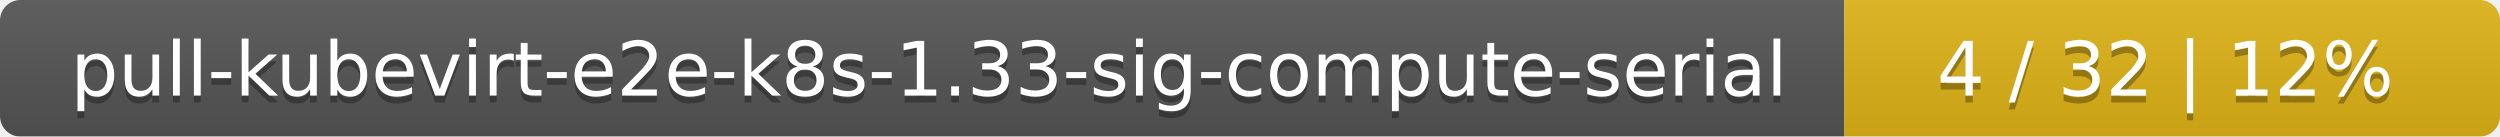
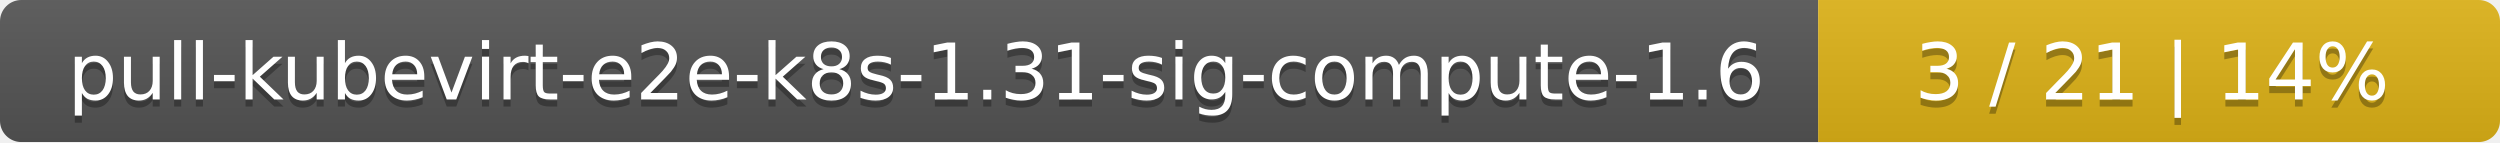
- <svg xmlns="http://www.w3.org/2000/svg" width="366" height="20">
+ <svg xmlns="http://www.w3.org/2000/svg" width="352" height="20">
  <linearGradient id="smooth" x2="0" y2="100%">
    <stop offset="0" stop-color="#bbb" stop-opacity=".1" />
    <stop offset="1" stop-opacity=".1" />
  </linearGradient>
  <mask id="round">
-     <rect width="366" height="20" rx="3" fill="#fff" />
+     <rect width="352" height="20" rx="3" fill="#fff" />
  </mask>
  <g mask="url(#round)">
-     <rect width="270" height="20" fill="#555" />
-     <rect x="270" width="96" height="20" fill="#dfb317" />
-     <rect width="366" height="20" fill="url(#smooth)" />
+     <rect width="256" height="20" fill="#555" />
+     <rect x="256" width="96" height="20" fill="#dfb317" />
+     <rect width="352" height="20" fill="url(#smooth)" />
  </g>
  <g fill="#fff" text-anchor="middle" font-family="DejaVu Sans,Verdana,Geneva,sans-serif" font-size="11">
-     <text x="136" y="15" fill="#010101" fill-opacity=".3">pull-kubevirt-e2e-k8s-1.33-sig-compute-serial</text>
-     <text x="136" y="14">pull-kubevirt-e2e-k8s-1.33-sig-compute-serial</text>
-     <text x="317" y="15" fill="#010101" fill-opacity=".3">4 / 32    |    12%</text>
-     <text x="317" y="14">4 / 32    |    12%</text>
+     <text x="129" y="15" fill="#010101" fill-opacity=".3">pull-kubevirt-e2e-k8s-1.31-sig-compute-1.6</text>
+     <text x="129" y="14">pull-kubevirt-e2e-k8s-1.31-sig-compute-1.6</text>
+     <text x="303" y="15" fill="#010101" fill-opacity=".3">3 / 21    |    14%</text>
+     <text x="303" y="14">3 / 21    |    14%</text>
  </g>
</svg>
